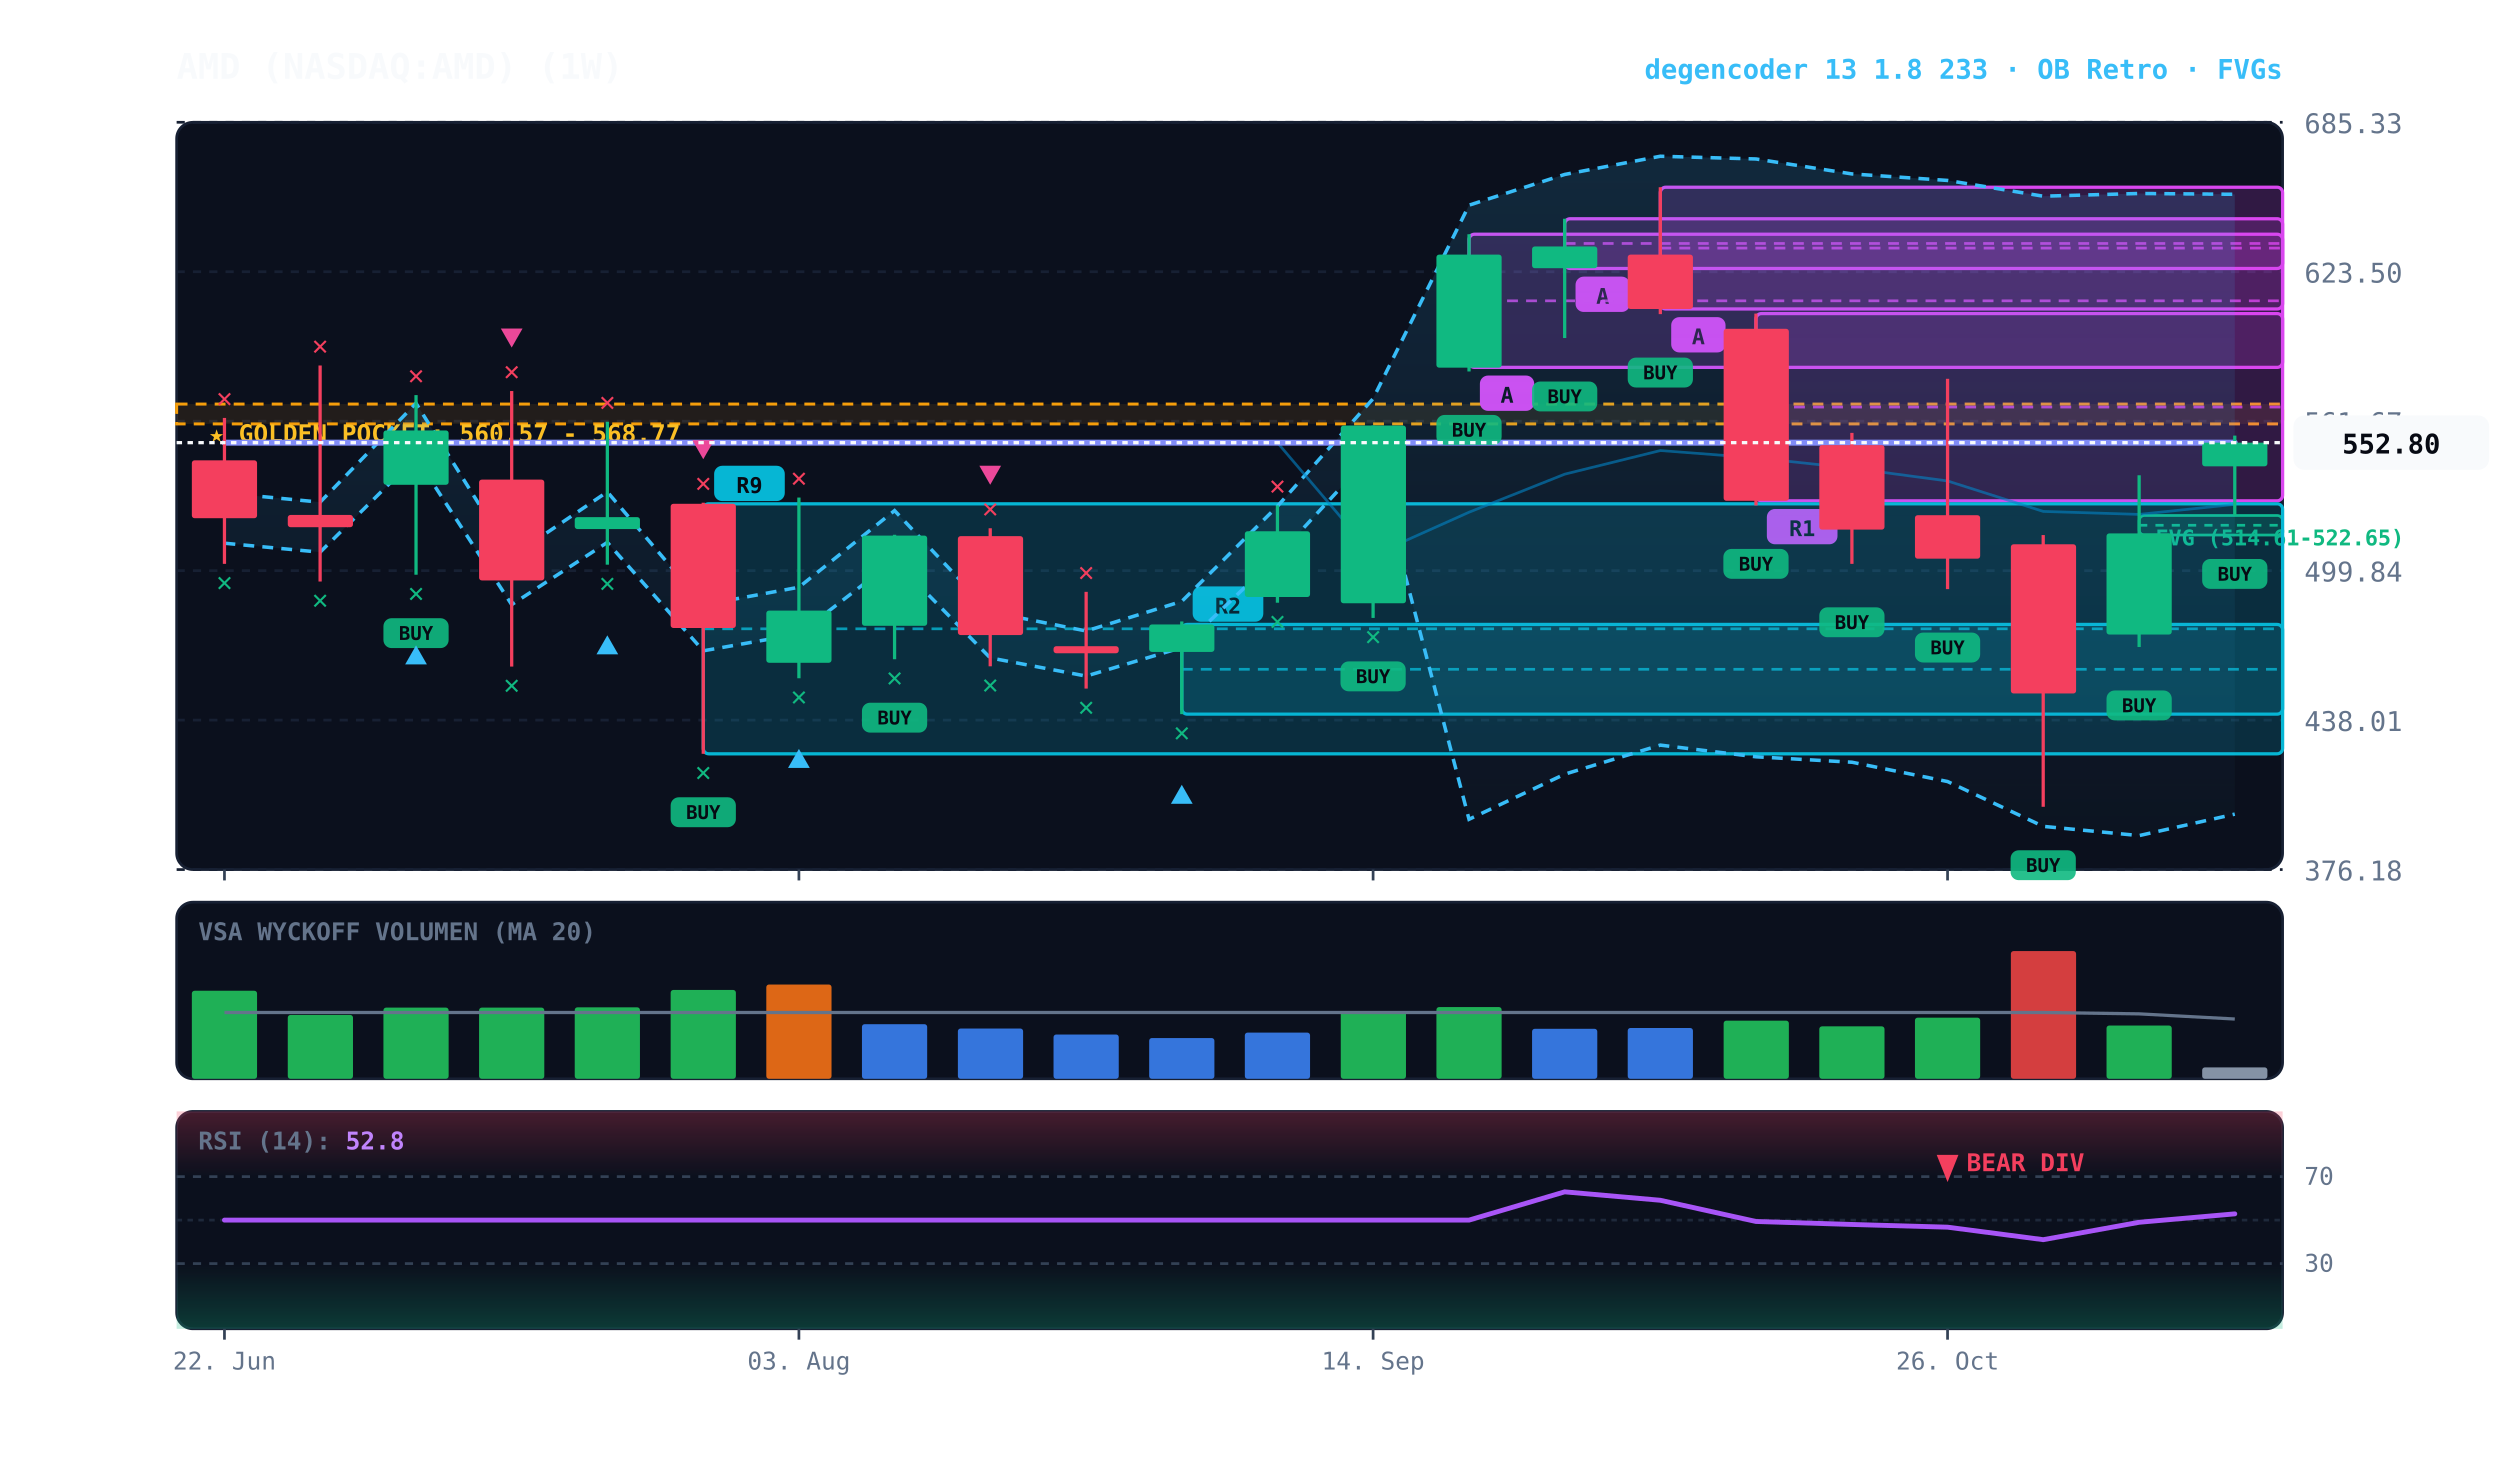
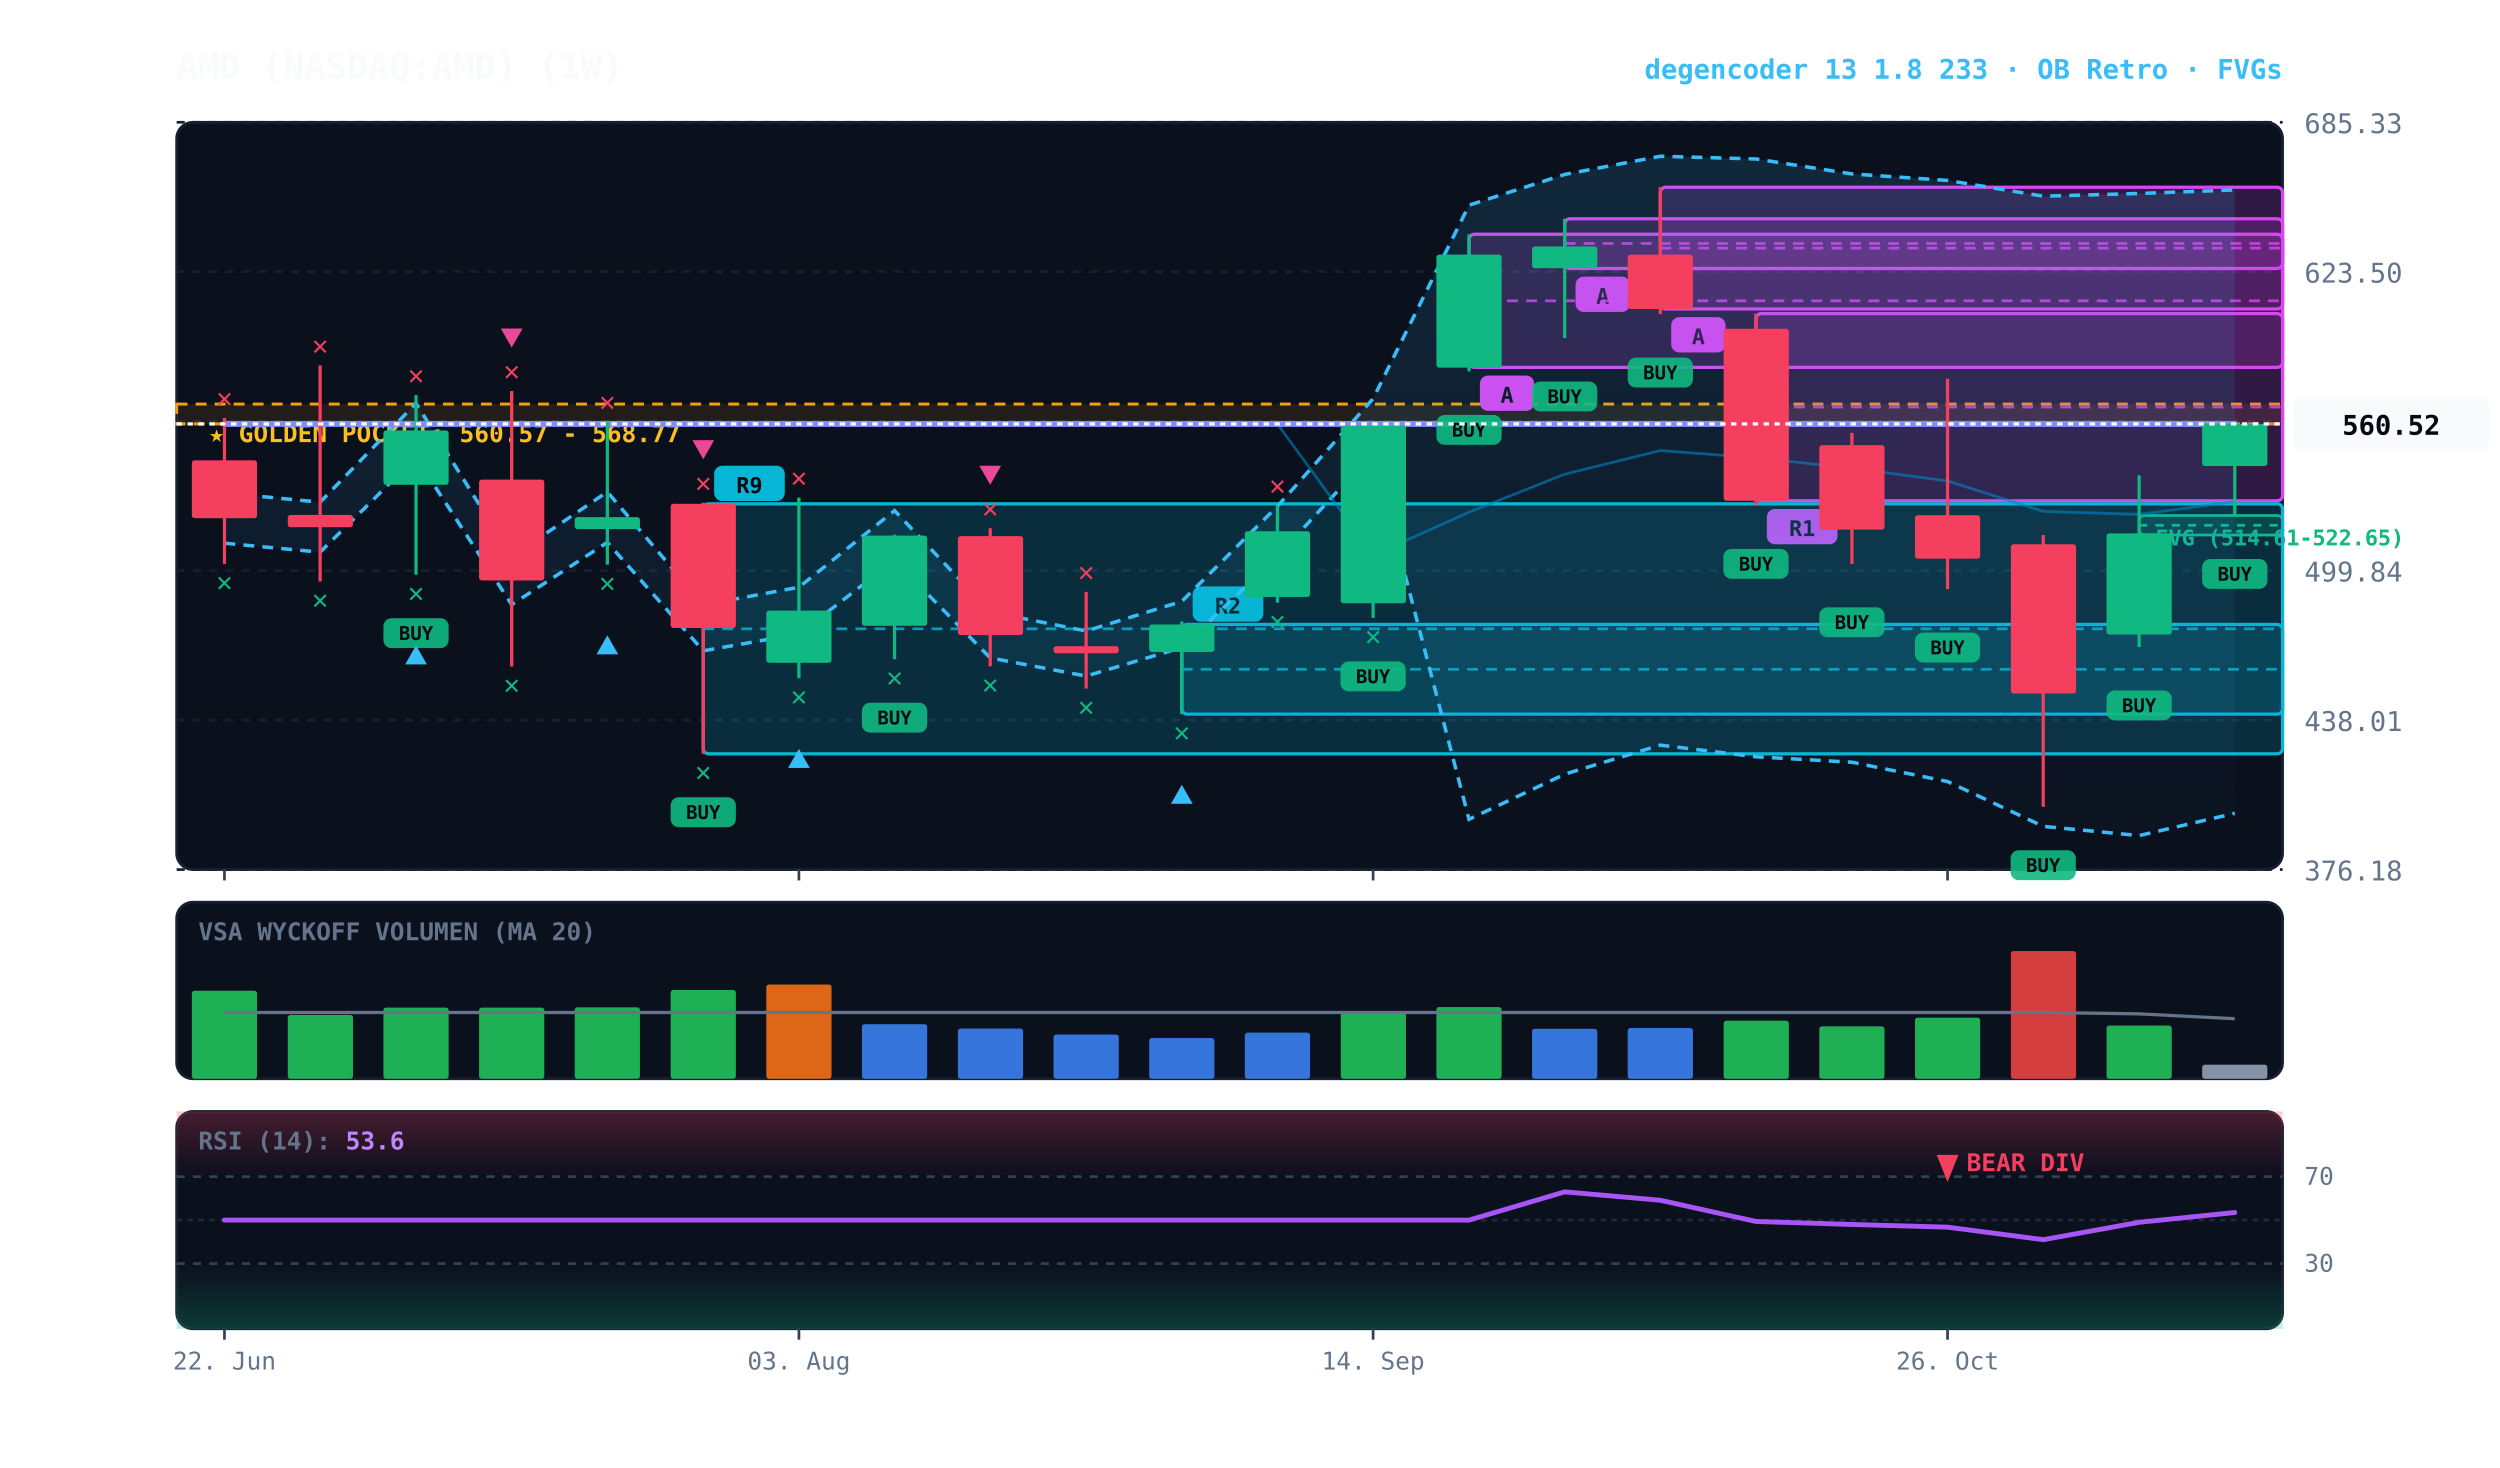
<svg xmlns="http://www.w3.org/2000/svg" viewBox="0 0 920 540" width="100%" height="100%" style="background:#070a13; font-family:'JetBrains Mono', monospace;">
  <defs>
    <linearGradient id="cloud-grad" x1="0%" y1="0%" x2="0%" y2="100%">
      <stop offset="0%" stop-color="#38bdf8" stop-opacity="0.14" />
      <stop offset="100%" stop-color="#38bdf8" stop-opacity="0.02" />
    </linearGradient>
    <linearGradient id="rsi-overbought" x1="0%" y1="0%" x2="0%" y2="100%">
      <stop offset="0%" stop-color="#f43f5e" stop-opacity="0.25" />
      <stop offset="100%" stop-color="#f43f5e" stop-opacity="0.0" />
    </linearGradient>
    <linearGradient id="rsi-oversold" x1="0%" y1="0%" x2="0%" y2="100%">
      <stop offset="0%" stop-color="#10b981" stop-opacity="0.0" />
      <stop offset="100%" stop-color="#10b981" stop-opacity="0.25" />
    </linearGradient>
  </defs>
  <rect x="65" y="45" width="775" height="275" fill="#0b101d" rx="6" stroke="#172033" stroke-width="1" />
  <rect x="65" y="332" width="775" height="65" fill="#0b101d" rx="6" stroke="#172033" stroke-width="1" />
  <rect x="65" y="409" width="775" height="80" fill="#0b101d" rx="6" stroke="#172033" stroke-width="1" />
  <line x1="65" y1="320.0" x2="840" y2="320.0" stroke="#172033" stroke-dasharray="3,3" stroke-width="1" />
  <text x="848" y="324.0" fill="#64748b" font-size="10" text-anchor="start">376.18</text>
  <line x1="65" y1="265.0" x2="840" y2="265.0" stroke="#172033" stroke-dasharray="3,3" stroke-width="1" />
  <text x="848" y="269.0" fill="#64748b" font-size="10" text-anchor="start">438.01</text>
  <line x1="65" y1="210.0" x2="840" y2="210.0" stroke="#172033" stroke-dasharray="3,3" stroke-width="1" />
  <text x="848" y="214.0" fill="#64748b" font-size="10" text-anchor="start">499.84</text>
  <line x1="65" y1="155.0" x2="840" y2="155.0" stroke="#172033" stroke-dasharray="3,3" stroke-width="1" />
  <text x="848" y="159.0" fill="#64748b" font-size="10" text-anchor="start">561.67</text>
  <line x1="65" y1="100.0" x2="840" y2="100.0" stroke="#172033" stroke-dasharray="3,3" stroke-width="1" />
  <text x="848" y="104.0" fill="#64748b" font-size="10" text-anchor="start">623.50</text>
  <line x1="65" y1="45.0" x2="840" y2="45.0" stroke="#172033" stroke-dasharray="3,3" stroke-width="1" />
  <text x="848" y="49.0" fill="#64748b" font-size="10" text-anchor="start">685.33</text>
  <rect x="65" y="148.7" width="775" height="7.3" fill="rgba(245, 158, 11, 0.10)" stroke="#f59e0b" stroke-dasharray="4,3" stroke-width="1.1" />
  <text x="77" y="162.7" fill="#fbbf24" font-size="9" font-weight="bold">★ GOLDEN POCKET: 560.57 - 568.77</text>
  <rect x="787.2" y="189.7" width="52.8" height="7.2" fill="rgba(16, 185, 129, 0.18)" stroke="#10b981" stroke-width="1" rx="2" />
  <line x1="787.2" y1="193.3" x2="840" y2="193.3" stroke="#10b981" stroke-dasharray="3,3" stroke-width="1" />
  <text x="793.2" y="200.7" fill="#10b981" font-size="8" font-weight="bold">FVG (514.61-522.65)</text>
  <rect x="646.2" y="115.4" width="193.8" height="68.9" fill="rgba(217, 70, 239, 0.18)" stroke="#d946ef" stroke-width="1.2" rx="2" />
  <line x1="646.2" y1="149.8" x2="840" y2="149.8" stroke="#d946ef" stroke-dasharray="4,3" stroke-width="1.0" opacity="0.8" />
  <rect x="650.2" y="187.3" width="26" height="13" fill="#d946ef" rx="3" />
  <text x="663.2" y="197.3" fill="#070a13" font-size="8" font-weight="bold" text-anchor="middle">R1</text>
  <rect x="611.0" y="68.9" width="229.0" height="44.8" fill="rgba(217, 70, 239, 0.18)" stroke="#d946ef" stroke-width="1.2" rx="2" />
  <line x1="611.0" y1="91.3" x2="840" y2="91.3" stroke="#d946ef" stroke-dasharray="4,3" stroke-width="1.0" opacity="0.8" />
  <rect x="615.0" y="116.7" width="20" height="13" fill="#d946ef" rx="3" />
  <text x="625.0" y="126.7" fill="#070a13" font-size="8" font-weight="bold" text-anchor="middle">A</text>
  <rect x="575.8" y="80.5" width="264.2" height="18.3" fill="rgba(217, 70, 239, 0.18)" stroke="#d946ef" stroke-width="1.2" rx="2" />
  <line x1="575.8" y1="89.6" x2="840" y2="89.6" stroke="#d946ef" stroke-dasharray="4,3" stroke-width="1.0" opacity="0.8" />
  <rect x="579.8" y="101.8" width="20" height="13" fill="#d946ef" rx="3" />
  <text x="589.8" y="111.8" fill="#070a13" font-size="8" font-weight="bold" text-anchor="middle">A</text>
  <rect x="540.6" y="86.2" width="299.4" height="49.0" fill="rgba(217, 70, 239, 0.18)" stroke="#d946ef" stroke-width="1.2" rx="2" />
  <line x1="540.6" y1="110.7" x2="840" y2="110.7" stroke="#d946ef" stroke-dasharray="4,3" stroke-width="1.0" opacity="0.8" />
  <rect x="544.6" y="138.2" width="20" height="13" fill="#d946ef" rx="3" />
  <text x="554.6" y="148.2" fill="#070a13" font-size="8" font-weight="bold" text-anchor="middle">A</text>
  <rect x="434.9" y="229.8" width="405.1" height="33.0" fill="rgba(6, 182, 212, 0.18)" stroke="#06b6d4" stroke-width="1.2" rx="2" />
  <line x1="434.9" y1="246.3" x2="840" y2="246.3" stroke="#06b6d4" stroke-dasharray="4,3" stroke-width="1.0" opacity="0.8" />
  <rect x="438.9" y="215.8" width="26" height="13" fill="#06b6d4" rx="3" />
  <text x="451.9" y="225.8" fill="#070a13" font-size="8" font-weight="bold" text-anchor="middle">R2</text>
  <rect x="258.8" y="185.4" width="581.2" height="92.0" fill="rgba(6, 182, 212, 0.18)" stroke="#06b6d4" stroke-width="1.2" rx="2" />
  <line x1="258.8" y1="231.4" x2="840" y2="231.4" stroke="#06b6d4" stroke-dasharray="4,3" stroke-width="1.0" opacity="0.8" />
  <rect x="262.8" y="171.4" width="26" height="13" fill="#06b6d4" rx="3" />
  <text x="275.8" y="181.4" fill="#070a13" font-size="8" font-weight="bold" text-anchor="middle">R9</text>
-   <polygon points="82.6,181.4 117.8,184.8 153.1,148.4 188.3,204.8 223.5,181.0 258.8,222.6 294.0,216.1 329.2,187.9 364.4,225.2 399.7,232.2 434.9,221.3 470.1,186.3 505.3,146.7 540.6,75.5 575.8,64.2 611.0,57.5 646.2,58.5 681.5,64.0 716.7,66.4 751.9,72.2 787.2,71.2 822.4,71.5 822.4,299.6 787.2,307.5 751.9,304.1 716.7,287.6 681.5,280.5 646.2,278.5 611.0,274.2 575.8,284.9 540.6,301.5 505.3,166.6 470.1,204.7 434.9,238.3 399.7,248.8 364.4,242.1 329.2,206.2 294.0,233.3 258.8,239.5 223.5,199.6 188.3,222.5 153.1,168.3 117.8,203.2 82.6,199.9" fill="url(#cloud-grad)" />
-   <polyline points="82.6,181.4 117.8,184.8 153.1,148.4 188.3,204.8 223.5,181.0 258.8,222.6 294.0,216.1 329.2,187.9 364.4,225.2 399.7,232.2 434.9,221.3 470.1,186.3 505.3,146.7 540.6,75.5 575.8,64.2 611.0,57.5 646.2,58.5 681.5,64.0 716.7,66.4 751.9,72.2 787.2,71.2 822.4,71.5" fill="none" stroke="#38bdf8" stroke-width="1.3" stroke-dasharray="4,3" />
-   <polyline points="82.6,199.9 117.8,203.2 153.1,168.3 188.3,222.5 223.5,199.6 258.8,239.5 294.0,233.3 329.2,206.2 364.4,242.1 399.7,248.8 434.9,238.3 470.1,204.7 505.3,166.6 540.6,301.5 575.8,284.9 611.0,274.2 646.2,278.5 681.5,280.5 716.7,287.6 751.9,304.1 787.2,307.5 822.4,299.6" fill="none" stroke="#38bdf8" stroke-width="1.3" stroke-dasharray="4,3" />
-   <polyline points="82.6,162.9 117.8,162.9 153.1,162.9 188.3,162.9 223.5,162.9 258.8,162.9 294.0,162.9 329.2,162.9 364.4,162.9 399.7,162.9 434.9,162.9 470.1,162.9 505.3,204.3 540.6,188.5 575.8,174.5 611.0,165.8 646.2,168.5 681.5,172.3 716.7,177.0 751.9,188.2 787.2,189.3 822.4,185.6" fill="none" stroke="#0284c7" stroke-width="1.0" stroke-opacity="0.6" />
-   <polyline points="82.6,162.9 117.8,162.9 153.1,162.9 188.3,162.9 223.5,162.9 258.8,162.9 294.0,162.9 329.2,162.9 364.4,162.9 399.7,162.9 434.9,162.9 470.1,162.9 505.3,162.9 540.6,162.9 575.8,162.9 611.0,162.9 646.2,162.9 681.5,162.9 716.7,162.9 751.9,162.9 787.2,162.9 822.4,162.9" fill="none" stroke="#818cf8" stroke-width="2.2" stroke-linecap="round" />
+   <polygon points="82.6,181.4 117.8,184.8 153.1,148.4 188.3,204.8 223.5,181.0 258.8,222.6 294.0,216.1 329.2,187.9 364.4,225.2 399.7,232.2 434.9,221.3 470.1,186.3 505.3,146.7 540.6,75.5 575.8,64.2 611.0,57.5 646.2,58.5 681.5,64.0 716.7,66.4 751.9,72.2 787.2,71.2 822.4,69.9 822.4,299.3 787.2,307.5 751.9,304.1 716.7,287.6 681.5,280.5 646.2,278.5 611.0,274.2 575.8,284.9 540.6,301.5 505.3,166.6 470.1,204.7 434.9,238.3 399.7,248.8 364.4,242.1 329.2,206.2 294.0,233.3 258.8,239.5 223.5,199.6 188.3,222.5 153.1,168.3 117.8,203.2 82.6,199.9" fill="url(#cloud-grad)" />
+   <polyline points="82.6,181.4 117.8,184.8 153.1,148.4 188.3,204.8 223.5,181.0 258.8,222.6 294.0,216.1 329.2,187.9 364.4,225.2 399.7,232.2 434.9,221.3 470.1,186.3 505.3,146.7 540.6,75.5 575.8,64.2 611.0,57.5 646.2,58.5 681.5,64.0 716.7,66.4 751.9,72.2 787.2,71.2 822.4,69.9" fill="none" stroke="#38bdf8" stroke-width="1.3" stroke-dasharray="4,3" />
+   <polyline points="82.6,199.9 117.8,203.2 153.1,168.3 188.3,222.5 223.5,199.6 258.8,239.5 294.0,233.3 329.2,206.2 364.4,242.1 399.7,248.8 434.9,238.3 470.1,204.7 505.3,166.6 540.6,301.5 575.8,284.9 611.0,274.2 646.2,278.5 681.5,280.5 716.7,287.6 751.9,304.1 787.2,307.5 822.4,299.3" fill="none" stroke="#38bdf8" stroke-width="1.3" stroke-dasharray="4,3" />
+   <polyline points="82.6,156.0 117.8,156.0 153.1,156.0 188.3,156.0 223.5,156.0 258.8,156.0 294.0,156.0 329.2,156.0 364.4,156.0 399.7,156.0 434.9,156.0 470.1,156.0 505.3,204.3 540.6,188.5 575.8,174.5 611.0,165.8 646.2,168.5 681.5,172.3 716.7,177.0 751.9,188.2 787.2,189.3 822.4,184.6" fill="none" stroke="#0284c7" stroke-width="1.0" stroke-opacity="0.6" />
+   <polyline points="82.6,156.0 117.8,156.0 153.1,156.0 188.3,156.0 223.5,156.0 258.8,156.0 294.0,156.0 329.2,156.0 364.4,156.0 399.7,156.0 434.9,156.0 470.1,156.0 505.3,156.0 540.6,156.0 575.8,156.0 611.0,156.0 646.2,156.0 681.5,156.0 716.7,156.0 751.9,156.0 787.2,156.0 822.4,156.0" fill="none" stroke="#818cf8" stroke-width="2.2" stroke-linecap="round" />
  <line x1="82.6" y1="153.8" x2="82.6" y2="207.5" stroke="#f43f5e" stroke-width="1.2" />
  <rect x="70.6" y="169.4" width="24.0" height="21.3" fill="#f43f5e" rx="1" />
  <text x="82.6" y="217.5" fill="#10b981" font-size="10" font-weight="bold" text-anchor="middle">✕</text>
  <text x="82.6" y="149.8" fill="#f43f5e" font-size="10" font-weight="bold" text-anchor="middle">✕</text>
  <line x1="117.8" y1="134.5" x2="117.8" y2="214.0" stroke="#f43f5e" stroke-width="1.2" />
  <rect x="105.9" y="189.5" width="24.0" height="4.5" fill="#f43f5e" rx="1" />
  <text x="117.8" y="224.0" fill="#10b981" font-size="10" font-weight="bold" text-anchor="middle">✕</text>
  <text x="117.8" y="130.5" fill="#f43f5e" font-size="10" font-weight="bold" text-anchor="middle">✕</text>
  <line x1="153.1" y1="145.4" x2="153.1" y2="211.5" stroke="#10b981" stroke-width="1.2" />
  <rect x="141.1" y="158.4" width="24.0" height="20.0" fill="#10b981" rx="1" />
  <rect x="141.1" y="227.5" width="24" height="11" fill="#10b981" rx="3" opacity="0.9" />
  <text x="153.1" y="235.5" fill="#070a13" font-size="7" font-weight="bold" text-anchor="middle">BUY</text>
  <text x="153.1" y="221.5" fill="#10b981" font-size="10" font-weight="bold" text-anchor="middle">✕</text>
  <polygon points="153.1,237.5 149.1,244.5 157.1,244.5" fill="#38bdf8" />
  <text x="153.1" y="141.4" fill="#f43f5e" font-size="10" font-weight="bold" text-anchor="middle">✕</text>
  <line x1="188.3" y1="143.9" x2="188.3" y2="245.3" stroke="#f43f5e" stroke-width="1.2" />
  <rect x="176.3" y="176.5" width="24.0" height="37.1" fill="#f43f5e" rx="1" />
  <text x="188.3" y="255.3" fill="#10b981" font-size="10" font-weight="bold" text-anchor="middle">✕</text>
  <text x="188.3" y="139.9" fill="#f43f5e" font-size="10" font-weight="bold" text-anchor="middle">✕</text>
  <polygon points="188.3,127.9 184.3,120.9 192.3,120.9" fill="#ec4899" />
  <line x1="223.5" y1="155.2" x2="223.5" y2="207.8" stroke="#10b981" stroke-width="1.2" />
  <rect x="211.5" y="190.3" width="24.0" height="4.4" fill="#10b981" rx="1" />
  <text x="223.5" y="217.8" fill="#10b981" font-size="10" font-weight="bold" text-anchor="middle">✕</text>
  <polygon points="223.5,233.8 219.5,240.8 227.5,240.8" fill="#38bdf8" />
  <text x="223.5" y="151.2" fill="#f43f5e" font-size="10" font-weight="bold" text-anchor="middle">✕</text>
  <line x1="258.8" y1="185.0" x2="258.8" y2="277.4" stroke="#f43f5e" stroke-width="1.2" />
  <rect x="246.8" y="185.4" width="24.0" height="45.7" fill="#f43f5e" rx="1" />
  <rect x="246.8" y="293.4" width="24" height="11" fill="#10b981" rx="3" opacity="0.9" />
  <text x="258.8" y="301.4" fill="#070a13" font-size="7" font-weight="bold" text-anchor="middle">BUY</text>
  <text x="258.8" y="287.4" fill="#10b981" font-size="10" font-weight="bold" text-anchor="middle">✕</text>
  <text x="258.8" y="181.0" fill="#f43f5e" font-size="10" font-weight="bold" text-anchor="middle">✕</text>
  <polygon points="258.8,169.0 254.8,162.0 262.8,162.0" fill="#ec4899" />
  <line x1="294.0" y1="183.1" x2="294.0" y2="249.6" stroke="#10b981" stroke-width="1.2" />
  <rect x="282.0" y="224.7" width="24.0" height="19.2" fill="#10b981" rx="1" />
  <text x="294.0" y="259.6" fill="#10b981" font-size="10" font-weight="bold" text-anchor="middle">✕</text>
  <polygon points="294.0,275.6 290.0,282.6 298.0,282.6" fill="#38bdf8" />
  <text x="294.0" y="179.1" fill="#f43f5e" font-size="10" font-weight="bold" text-anchor="middle">✕</text>
  <line x1="329.2" y1="196.8" x2="329.2" y2="242.6" stroke="#10b981" stroke-width="1.2" />
  <rect x="317.2" y="197.1" width="24.0" height="33.2" fill="#10b981" rx="1" />
  <rect x="317.2" y="258.6" width="24" height="11" fill="#10b981" rx="3" opacity="0.9" />
  <text x="329.2" y="266.6" fill="#070a13" font-size="7" font-weight="bold" text-anchor="middle">BUY</text>
  <text x="329.2" y="252.6" fill="#10b981" font-size="10" font-weight="bold" text-anchor="middle">✕</text>
  <line x1="364.4" y1="194.4" x2="364.4" y2="245.2" stroke="#f43f5e" stroke-width="1.2" />
  <rect x="352.5" y="197.3" width="24.0" height="36.4" fill="#f43f5e" rx="1" />
  <text x="364.4" y="255.2" fill="#10b981" font-size="10" font-weight="bold" text-anchor="middle">✕</text>
  <text x="364.4" y="190.4" fill="#f43f5e" font-size="10" font-weight="bold" text-anchor="middle">✕</text>
  <polygon points="364.4,178.4 360.4,171.4 368.4,171.4" fill="#ec4899" />
  <line x1="399.7" y1="217.8" x2="399.7" y2="253.4" stroke="#f43f5e" stroke-width="1.2" />
  <rect x="387.7" y="237.8" width="24.0" height="2.6" fill="#f43f5e" rx="1" />
  <text x="399.7" y="263.4" fill="#10b981" font-size="10" font-weight="bold" text-anchor="middle">✕</text>
  <text x="399.7" y="213.8" fill="#f43f5e" font-size="10" font-weight="bold" text-anchor="middle">✕</text>
  <line x1="434.9" y1="228.7" x2="434.9" y2="262.8" stroke="#10b981" stroke-width="1.2" />
  <rect x="422.9" y="229.8" width="24.0" height="10.1" fill="#10b981" rx="1" />
  <text x="434.9" y="272.8" fill="#10b981" font-size="10" font-weight="bold" text-anchor="middle">✕</text>
  <polygon points="434.9,288.8 430.9,295.8 438.9,295.8" fill="#38bdf8" />
  <line x1="470.1" y1="186.0" x2="470.1" y2="221.8" stroke="#10b981" stroke-width="1.2" />
  <rect x="458.1" y="195.5" width="24.0" height="24.2" fill="#10b981" rx="1" />
  <text x="470.1" y="231.8" fill="#10b981" font-size="10" font-weight="bold" text-anchor="middle">✕</text>
  <text x="470.1" y="182.0" fill="#f43f5e" font-size="10" font-weight="bold" text-anchor="middle">✕</text>
  <line x1="505.3" y1="156.6" x2="505.3" y2="227.4" stroke="#10b981" stroke-width="1.2" />
  <rect x="493.4" y="156.6" width="24.0" height="65.4" fill="#10b981" rx="1" />
  <rect x="493.3" y="243.4" width="24" height="11" fill="#10b981" rx="3" opacity="0.9" />
  <text x="505.3" y="251.4" fill="#070a13" font-size="7" font-weight="bold" text-anchor="middle">BUY</text>
  <text x="505.3" y="237.4" fill="#10b981" font-size="10" font-weight="bold" text-anchor="middle">✕</text>
  <line x1="540.6" y1="86.2" x2="540.6" y2="136.7" stroke="#10b981" stroke-width="1.2" />
  <rect x="528.6" y="93.7" width="24.0" height="41.6" fill="#10b981" rx="1" />
  <rect x="528.6" y="152.7" width="24" height="11" fill="#10b981" rx="3" opacity="0.9" />
  <text x="540.6" y="160.7" fill="#070a13" font-size="7" font-weight="bold" text-anchor="middle">BUY</text>
  <line x1="575.8" y1="80.5" x2="575.8" y2="124.4" stroke="#10b981" stroke-width="1.2" />
  <rect x="563.8" y="90.7" width="24.0" height="8.0" fill="#10b981" rx="1" />
  <rect x="563.8" y="140.4" width="24" height="11" fill="#10b981" rx="3" opacity="0.9" />
  <text x="575.8" y="148.4" fill="#070a13" font-size="7" font-weight="bold" text-anchor="middle">BUY</text>
  <line x1="611.0" y1="68.9" x2="611.0" y2="115.6" stroke="#f43f5e" stroke-width="1.2" />
  <rect x="599.0" y="93.7" width="24.0" height="20.0" fill="#f43f5e" rx="1" />
  <rect x="599.0" y="131.6" width="24" height="11" fill="#10b981" rx="3" opacity="0.9" />
  <text x="611.0" y="139.6" fill="#070a13" font-size="7" font-weight="bold" text-anchor="middle">BUY</text>
  <line x1="646.2" y1="115.4" x2="646.2" y2="186.0" stroke="#f43f5e" stroke-width="1.2" />
  <rect x="634.3" y="121.0" width="24.0" height="63.3" fill="#f43f5e" rx="1" />
  <rect x="634.2" y="202.0" width="24" height="11" fill="#10b981" rx="3" opacity="0.9" />
  <text x="646.2" y="210.0" fill="#070a13" font-size="7" font-weight="bold" text-anchor="middle">BUY</text>
  <line x1="681.5" y1="159.3" x2="681.5" y2="207.5" stroke="#f43f5e" stroke-width="1.2" />
  <rect x="669.5" y="163.8" width="24.0" height="31.1" fill="#f43f5e" rx="1" />
  <rect x="669.5" y="223.5" width="24" height="11" fill="#10b981" rx="3" opacity="0.9" />
  <text x="681.5" y="231.5" fill="#070a13" font-size="7" font-weight="bold" text-anchor="middle">BUY</text>
  <line x1="716.7" y1="139.4" x2="716.7" y2="216.8" stroke="#f43f5e" stroke-width="1.2" />
  <rect x="704.7" y="189.6" width="24.0" height="16.0" fill="#f43f5e" rx="1" />
  <rect x="704.7" y="232.8" width="24" height="11" fill="#10b981" rx="3" opacity="0.9" />
  <text x="716.7" y="240.8" fill="#070a13" font-size="7" font-weight="bold" text-anchor="middle">BUY</text>
  <line x1="751.9" y1="196.9" x2="751.9" y2="296.9" stroke="#f43f5e" stroke-width="1.2" />
  <rect x="740.0" y="200.3" width="24.0" height="54.9" fill="#f43f5e" rx="1" />
  <rect x="739.9" y="312.9" width="24" height="11" fill="#10b981" rx="3" opacity="0.9" />
  <text x="751.9" y="320.9" fill="#070a13" font-size="7" font-weight="bold" text-anchor="middle">BUY</text>
  <line x1="787.2" y1="174.9" x2="787.2" y2="238.1" stroke="#10b981" stroke-width="1.2" />
  <rect x="775.2" y="196.3" width="24.0" height="37.2" fill="#10b981" rx="1" />
  <rect x="775.2" y="254.1" width="24" height="11" fill="#10b981" rx="3" opacity="0.9" />
  <text x="787.2" y="262.1" fill="#070a13" font-size="7" font-weight="bold" text-anchor="middle">BUY</text>
-   <line x1="822.4" y1="160.3" x2="822.4" y2="189.7" stroke="#10b981" stroke-width="1.2" />
-   <rect x="810.4" y="162.9" width="24.0" height="8.7" fill="#10b981" rx="1" />
+   <line x1="822.4" y1="155.5" x2="822.4" y2="189.7" stroke="#10b981" stroke-width="1.2" />
+   <rect x="810.4" y="156.0" width="24.0" height="15.5" fill="#10b981" rx="1" />
  <rect x="810.4" y="205.7" width="24" height="11" fill="#10b981" rx="3" opacity="0.9" />
  <text x="822.4" y="213.7" fill="#070a13" font-size="7" font-weight="bold" text-anchor="middle">BUY</text>
-   <line x1="65" y1="162.9" x2="840" y2="162.9" stroke="#f8fafc" stroke-width="1.2" stroke-dasharray="2,2" />
-   <rect x="844" y="152.9" width="72" height="20" fill="#f8fafc" rx="4" />
-   <text x="880" y="166.9" fill="#070a13" font-size="10" font-weight="bold" text-anchor="middle">552.80</text>
+   <line x1="65" y1="156.0" x2="840" y2="156.0" stroke="#f8fafc" stroke-width="1.2" stroke-dasharray="2,2" />
+   <rect x="844" y="146.0" width="72" height="20" fill="#f8fafc" rx="4" />
+   <text x="880" y="160.0" fill="#070a13" font-size="10" font-weight="bold" text-anchor="middle">560.52</text>
  <text x="73" y="346" fill="#64748b" font-size="9" font-weight="bold">VSA WYCKOFF VOLUMEN (MA 20)</text>
  <rect x="70.6" y="364.6" width="24.0" height="32.4" fill="#22c55e" opacity="0.88" rx="1" />
  <rect x="105.9" y="373.5" width="24.0" height="23.5" fill="#22c55e" opacity="0.88" rx="1" />
  <rect x="141.1" y="370.8" width="24.0" height="26.2" fill="#22c55e" opacity="0.88" rx="1" />
  <rect x="176.3" y="370.8" width="24.0" height="26.2" fill="#22c55e" opacity="0.88" rx="1" />
  <rect x="211.5" y="370.7" width="24.0" height="26.3" fill="#22c55e" opacity="0.88" rx="1" />
  <rect x="246.8" y="364.3" width="24.0" height="32.7" fill="#22c55e" opacity="0.88" rx="1" />
  <rect x="282.0" y="362.3" width="24.0" height="34.7" fill="#f97316" opacity="0.88" rx="1" />
  <rect x="317.2" y="376.9" width="24.0" height="20.1" fill="#3b82f6" opacity="0.88" rx="1" />
  <rect x="352.5" y="378.5" width="24.0" height="18.5" fill="#3b82f6" opacity="0.88" rx="1" />
  <rect x="387.7" y="380.7" width="24.0" height="16.3" fill="#3b82f6" opacity="0.88" rx="1" />
  <rect x="422.9" y="382.0" width="24.0" height="15.0" fill="#3b82f6" opacity="0.88" rx="1" />
  <rect x="458.1" y="380.0" width="24.0" height="17.0" fill="#3b82f6" opacity="0.88" rx="1" />
  <rect x="493.4" y="372.1" width="24.0" height="24.9" fill="#22c55e" opacity="0.88" rx="1" />
  <rect x="528.6" y="370.6" width="24.0" height="26.4" fill="#22c55e" opacity="0.88" rx="1" />
  <rect x="563.8" y="378.6" width="24.0" height="18.4" fill="#3b82f6" opacity="0.88" rx="1" />
  <rect x="599.0" y="378.3" width="24.0" height="18.7" fill="#3b82f6" opacity="0.88" rx="1" />
  <rect x="634.3" y="375.6" width="24.0" height="21.4" fill="#22c55e" opacity="0.88" rx="1" />
  <rect x="669.5" y="377.7" width="24.0" height="19.3" fill="#22c55e" opacity="0.88" rx="1" />
  <rect x="704.7" y="374.5" width="24.0" height="22.5" fill="#22c55e" opacity="0.88" rx="1" />
  <rect x="740.0" y="350.0" width="24.0" height="47.0" fill="#ef4444" opacity="0.88" rx="1" />
  <rect x="775.2" y="377.4" width="24.0" height="19.6" fill="#22c55e" opacity="0.88" rx="1" />
-   <rect x="810.4" y="392.8" width="24.0" height="4.2" fill="#94a3b8" opacity="0.88" rx="1" />
-   <polyline points="82.6,372.6 117.8,372.6 153.1,372.6 188.3,372.6 223.5,372.6 258.8,372.6 294.0,372.6 329.2,372.6 364.4,372.6 399.7,372.6 434.9,372.6 470.1,372.6 505.3,372.6 540.6,372.6 575.8,372.6 611.0,372.6 646.2,372.6 681.5,372.6 716.7,372.6 751.9,372.6 787.2,373.1 822.4,375.0" fill="none" stroke="#64748b" stroke-width="1.2" />
+   <rect x="810.4" y="391.8" width="24.0" height="5.2" fill="#94a3b8" opacity="0.88" rx="1" />
+   <polyline points="82.6,372.6 117.8,372.6 153.1,372.6 188.3,372.6 223.5,372.6 258.8,372.6 294.0,372.6 329.2,372.6 364.4,372.6 399.7,372.6 434.9,372.6 470.1,372.6 505.3,372.6 540.6,372.6 575.8,372.6 611.0,372.6 646.2,372.6 681.5,372.6 716.7,372.6 751.9,372.6 787.2,373.1 822.4,374.9" fill="none" stroke="#64748b" stroke-width="1.2" />
  <rect x="65" y="409" width="775" height="24.0" fill="url(#rsi-overbought)" />
  <rect x="65" y="465.0" width="775" height="24.0" fill="url(#rsi-oversold)" />
  <line x1="65" y1="433.0" x2="840" y2="433.0" stroke="#334155" stroke-dasharray="3,3" stroke-width="1" />
  <text x="848" y="436.0" fill="#64748b" font-size="9">70</text>
  <line x1="65" y1="449.0" x2="840" y2="449.0" stroke="#1e293b" stroke-dasharray="2,2" stroke-width="1" />
  <line x1="65" y1="465.0" x2="840" y2="465.0" stroke="#334155" stroke-dasharray="3,3" stroke-width="1" />
  <text x="848" y="468.0" fill="#64748b" font-size="9">30</text>
-   <polyline points="82.6,449.0 117.8,449.0 153.1,449.0 188.3,449.0 223.5,449.0 258.8,449.0 294.0,449.0 329.2,449.0 364.4,449.0 399.7,449.0 434.9,449.0 470.1,449.0 505.3,449.0 540.6,449.0 575.8,438.6 611.0,441.7 646.2,449.5 681.5,450.6 716.7,451.6 751.9,456.2 787.2,449.8 822.4,446.7" fill="none" stroke="#a855f7" stroke-width="1.8" stroke-linecap="round" />
+   <polyline points="82.6,449.0 117.8,449.0 153.1,449.0 188.3,449.0 223.5,449.0 258.8,449.0 294.0,449.0 329.2,449.0 364.4,449.0 399.7,449.0 434.9,449.0 470.1,449.0 505.3,449.0 540.6,449.0 575.8,438.6 611.0,441.7 646.2,449.5 681.5,450.6 716.7,451.6 751.9,456.2 787.2,449.8 822.4,446.2" fill="none" stroke="#a855f7" stroke-width="1.8" stroke-linecap="round" />
  <g transform="translate(716.7045, 425)">
    <path d="M 0 10 L 4 0 L -4 0 Z" fill="#f43f5e" />
    <text x="7" y="6" fill="#f43f5e" font-size="9" font-weight="bold">BEAR DIV</text>
  </g>
-   <text x="73" y="423" fill="#64748b" font-size="9" font-weight="bold">RSI (14): <tspan fill="#c084fc">52.8</tspan>
+   <text x="73" y="423" fill="#64748b" font-size="9" font-weight="bold">RSI (14): <tspan fill="#c084fc">53.6</tspan>
  </text>
  <line x1="82.6" y1="320" x2="82.6" y2="324" stroke="#334155" stroke-width="1" />
  <line x1="82.6" y1="489" x2="82.6" y2="493" stroke="#334155" stroke-width="1" />
  <text x="82.6" y="504" fill="#64748b" font-size="9" text-anchor="middle">22. Jun</text>
  <line x1="294.0" y1="320" x2="294.0" y2="324" stroke="#334155" stroke-width="1" />
  <line x1="294.0" y1="489" x2="294.0" y2="493" stroke="#334155" stroke-width="1" />
  <text x="294.0" y="504" fill="#64748b" font-size="9" text-anchor="middle">03. Aug</text>
  <line x1="505.3" y1="320" x2="505.3" y2="324" stroke="#334155" stroke-width="1" />
  <line x1="505.3" y1="489" x2="505.3" y2="493" stroke="#334155" stroke-width="1" />
  <text x="505.3" y="504" fill="#64748b" font-size="9" text-anchor="middle">14. Sep</text>
  <line x1="716.7" y1="320" x2="716.7" y2="324" stroke="#334155" stroke-width="1" />
  <line x1="716.7" y1="489" x2="716.7" y2="493" stroke="#334155" stroke-width="1" />
  <text x="716.7" y="504" fill="#64748b" font-size="9" text-anchor="middle">26. Oct</text>
  <text x="65" y="29" fill="#f8fafc" font-size="13" font-weight="bold">AMD (NASDAQ:AMD) (1W)</text>
  <text x="840" y="29" fill="#38bdf8" font-size="10" font-weight="bold" text-anchor="end">degencoder 13 1.8 233 · OB Retro · FVGs</text>
</svg>
